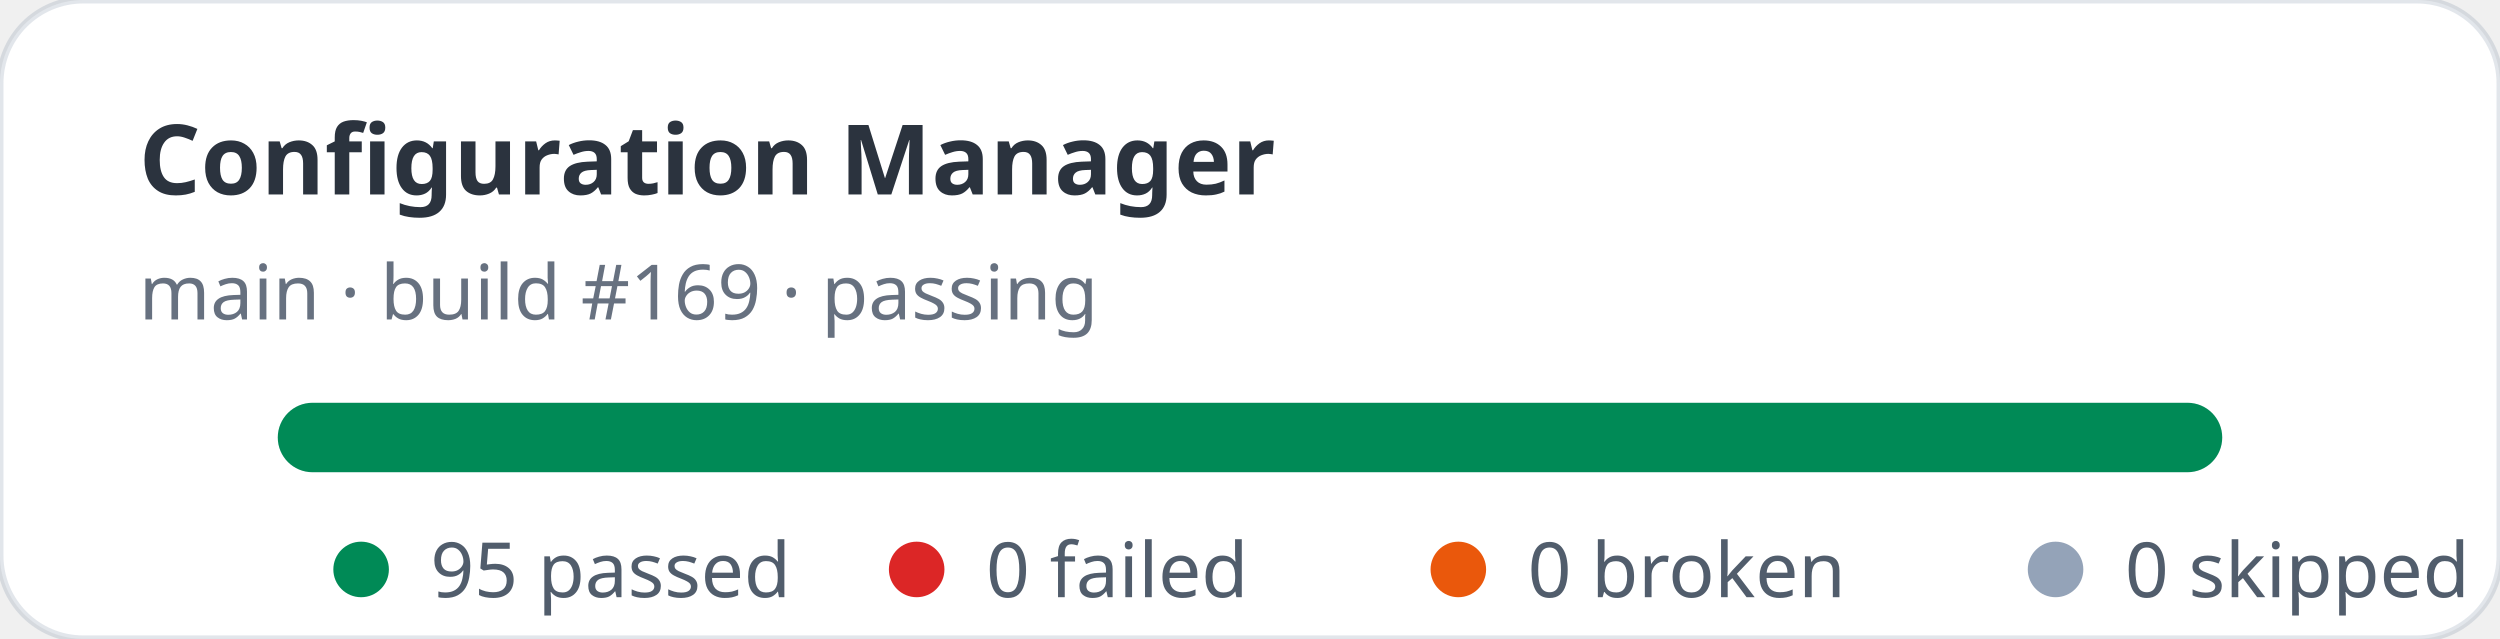
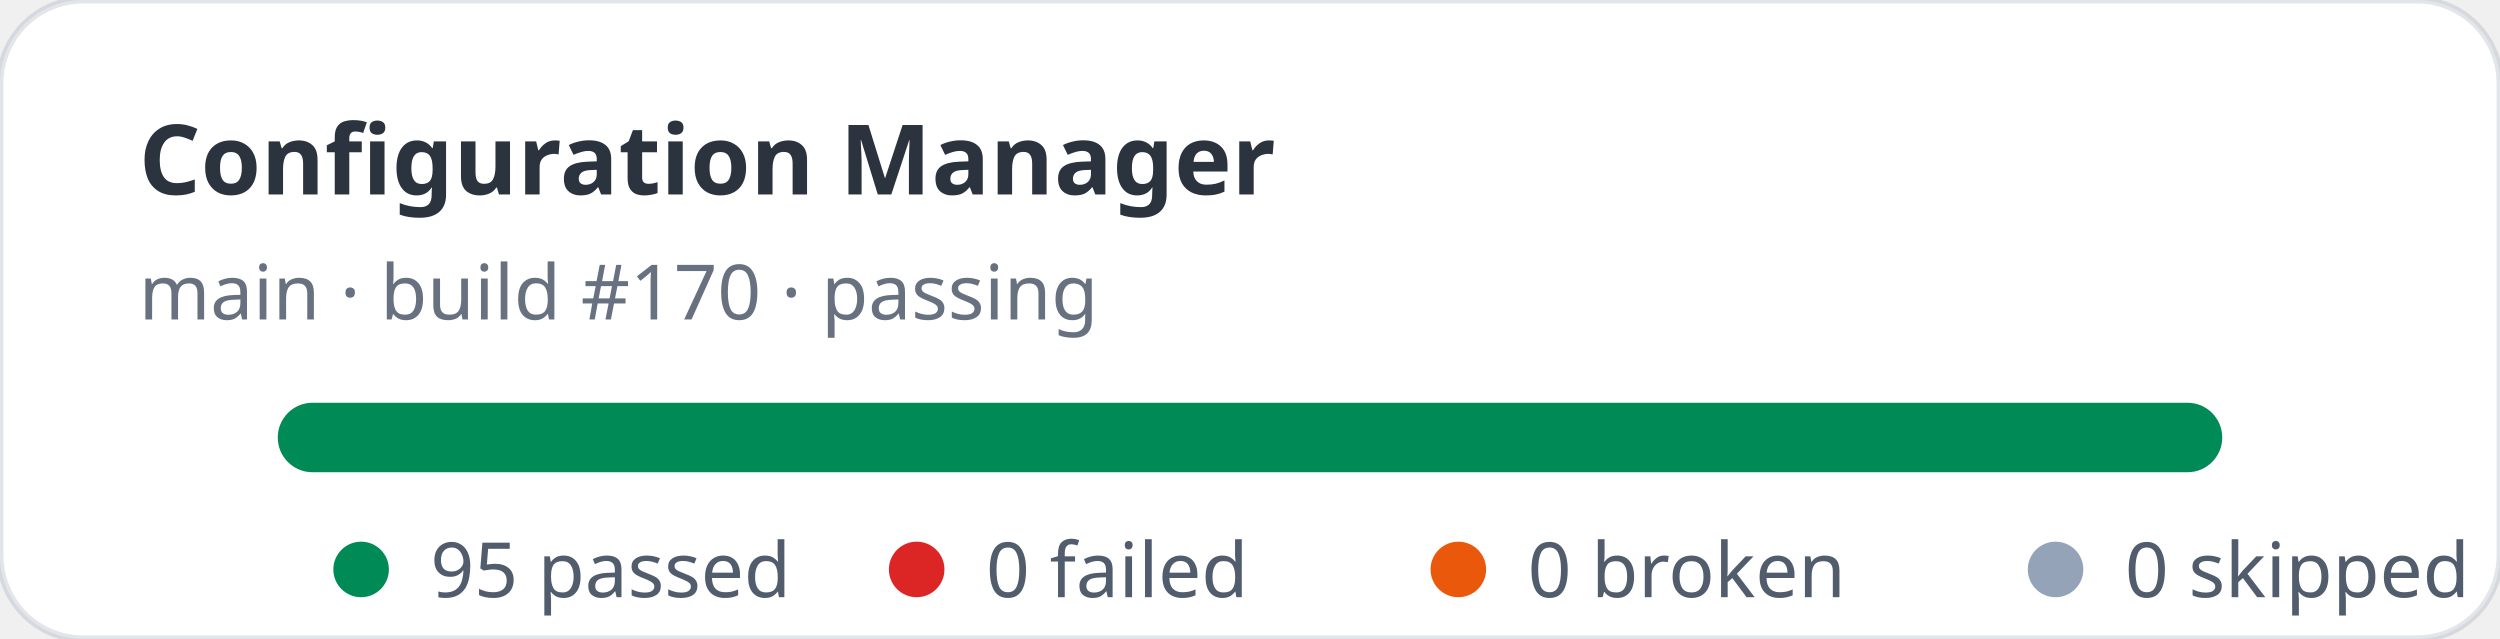
<svg xmlns="http://www.w3.org/2000/svg" width="360" height="92" viewBox="0 0 360 92" role="img" aria-label="Configuration Manager stats: 95 passed, 0 failed">
  <rect width="360" height="92" rx="12" fill="#ffffff" stroke="rgba(11,48,86,0.12)" />
  <text x="20" y="28" fill="rgba(1,10,24,0.83)" font-family="ui-sans-serif,system-ui,sans-serif" font-size="14" font-weight="700">Configuration Manager</text>
-   <text x="20" y="46" fill="rgba(2,19,44,0.6)" font-family="ui-sans-serif,system-ui,sans-serif" font-size="11">main · build #169 · passing</text>
+   <text x="20" y="46" fill="rgba(2,19,44,0.6)" font-family="ui-sans-serif,system-ui,sans-serif" font-size="11">main · build #170 · passing</text>
  <rect x="40" y="58" width="280" height="10" rx="5" fill="#e2e8f0" />
  <rect x="40" y="58" width="280" height="10" rx="5" fill="#008a56" />
  <g font-family="ui-sans-serif,system-ui,sans-serif" font-size="11" fill="rgba(1,18,40,0.68)">
    <circle cx="52" cy="82" r="4" fill="#008a56" />
    <text x="62" y="86">95 passed</text>
    <circle cx="132" cy="82" r="4" fill="#dc2626" />
    <text x="142" y="86">0 failed</text>
    <circle cx="210" cy="82" r="4" fill="#ea580c" />
    <text x="220" y="86">0 broken</text>
    <circle cx="296" cy="82" r="4" fill="#94a3b8" />
    <text x="306" y="86">0 skipped</text>
  </g>
</svg>
